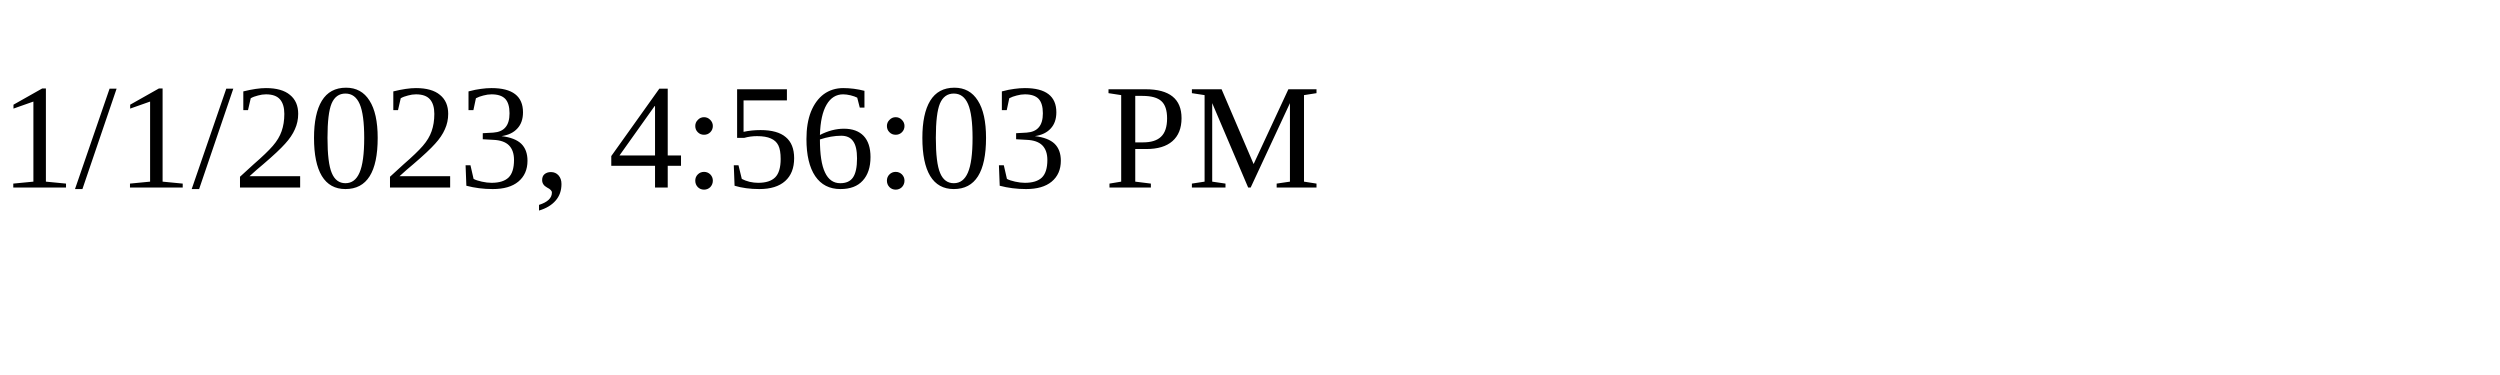
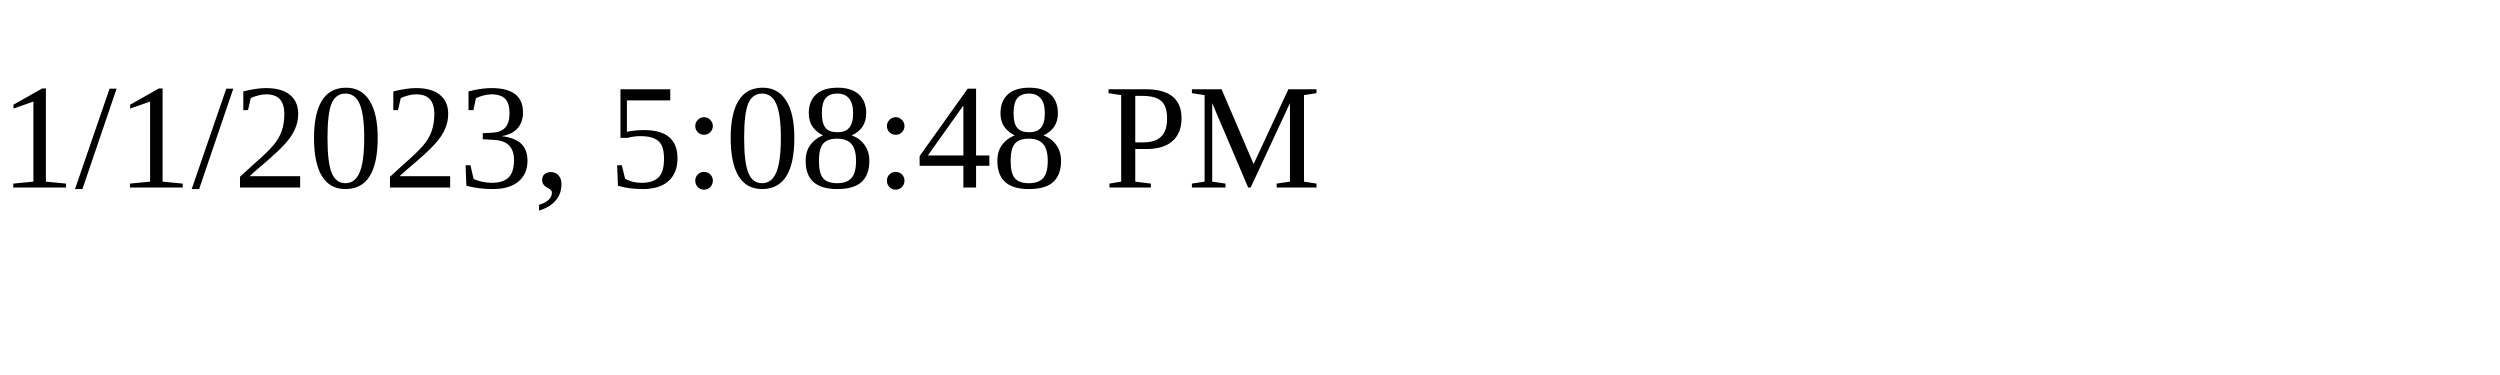
<svg xmlns="http://www.w3.org/2000/svg" height="30" width="200">
-   <text x="0" y="15">1/1/2023, 4:56:03 PM</text>
+   <text x="0" y="15">1/1/2023, 5:08:48 PM</text>
</svg>
